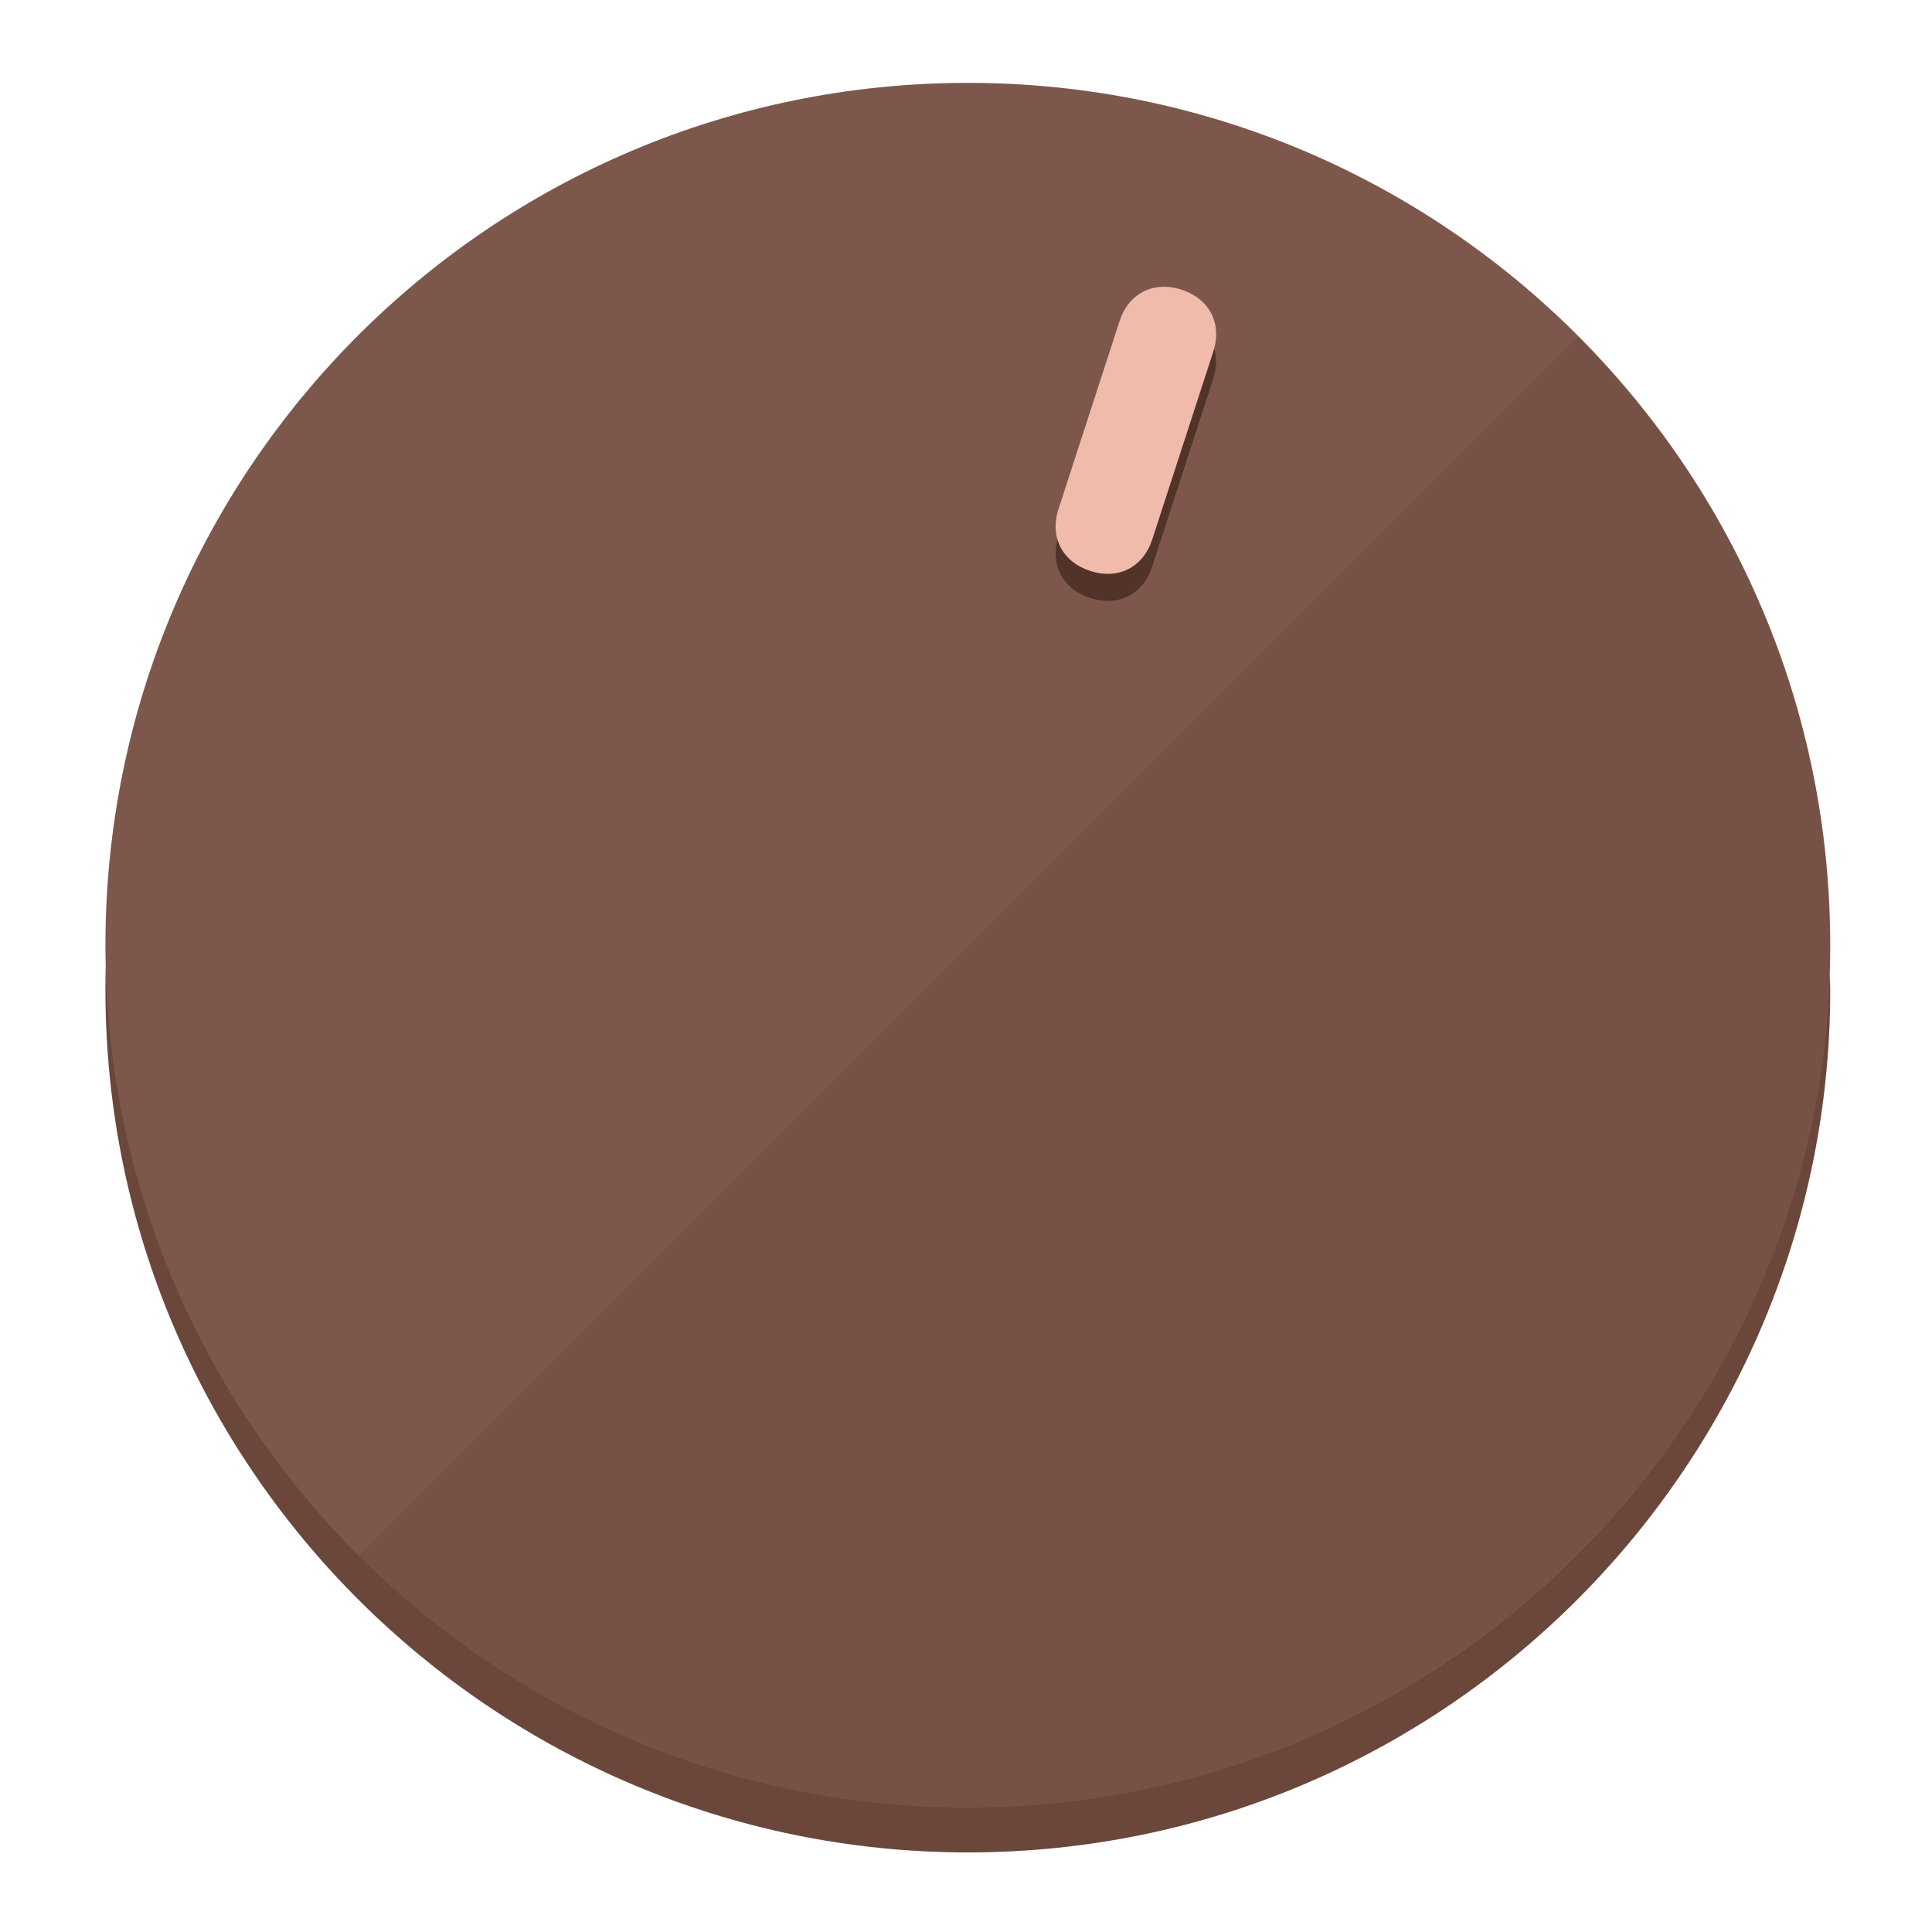
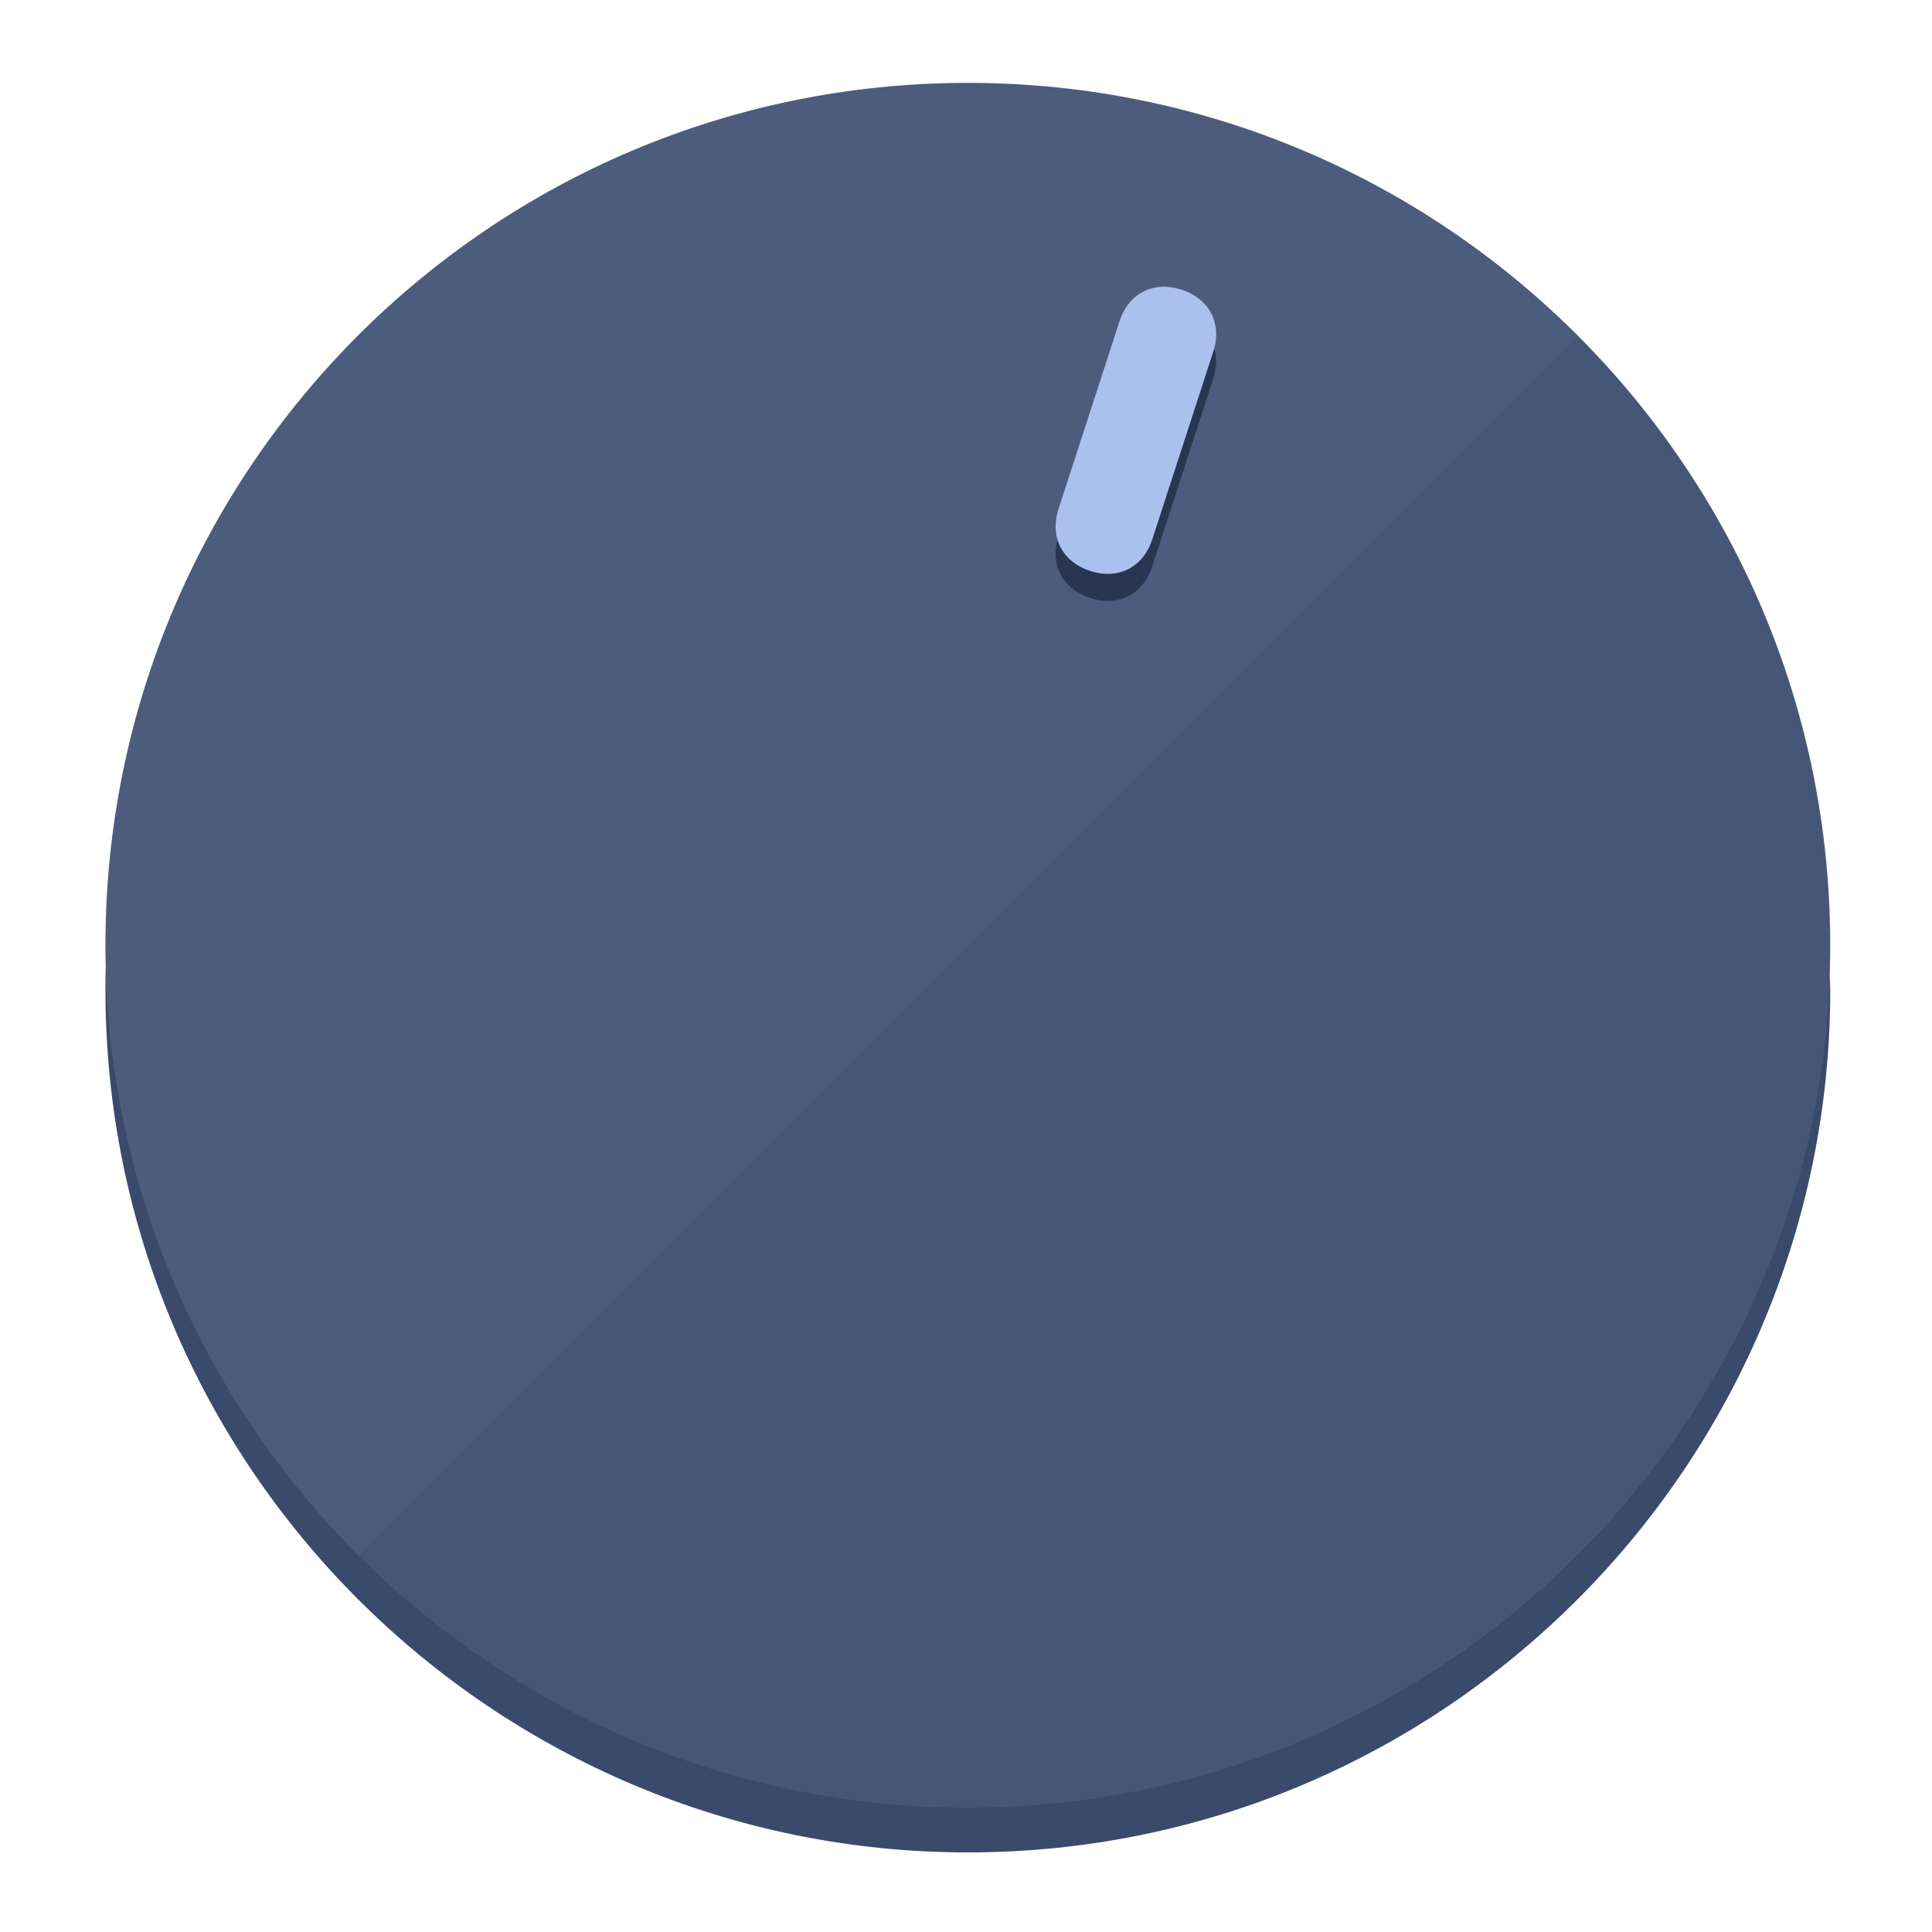
<svg xmlns="http://www.w3.org/2000/svg" height="120px" width="120px" version="1.1" id="Layer_1" viewBox="0 0 496.8 496.8" xml:space="preserve">
  <defs id="defs23" />
  <g id="g3158">
-     <path style="display:inline;fill:#6B463A;fill-opacity:1;stroke-width:1.584" d="m 248.875,445.92 c 116.582,0 212.89,-91.238 220.493,-205.286 0,5.069 1.267,8.87 1.267,13.939 0,121.651 -98.842,221.76 -221.76,221.76 -121.651,0 -221.76,-98.842 -221.76,-221.76 0,-5.069 0,-8.87 1.267,-13.939 7.603,114.048 103.91,205.286 220.493,205.286 z" id="path8" />
-     <circle style="display:inline;fill:#7D574B;fill-opacity:1;stroke-width:1.584" cx="248.875" cy="243.071" r="221.76" id="circle12" />
-     <path style="display:inline;fill:#523329;fill-opacity:0.154;stroke-width:1.587" d="m 405.744,86.606 c 86.308,86.308 86.308,227.193 0,313.5 -86.308,86.308 -227.193,86.308 -313.5,0" id="path14" />
+     <path style="display:inline;fill:#3A4A6B;fill-opacity:1;stroke-width:1.584" d="m 248.875,445.92 c 116.582,0 212.89,-91.238 220.493,-205.286 0,5.069 1.267,8.87 1.267,13.939 0,121.651 -98.842,221.76 -221.76,221.76 -121.651,0 -221.76,-98.842 -221.76,-221.76 0,-5.069 0,-8.87 1.267,-13.939 7.603,114.048 103.91,205.286 220.493,205.286 z" id="path8" />
+     <circle style="display:inline;fill:#4B5C7D;fill-opacity:1;stroke-width:1.584" cx="248.875" cy="243.071" r="221.76" id="circle12" />
+     <path style="display:inline;fill:#293652;fill-opacity:0.154;stroke-width:1.587" d="m 405.744,86.606 c 86.308,86.308 86.308,227.193 0,313.5 -86.308,86.308 -227.193,86.308 -313.5,0" id="path14" />
  </g>
  <g id="g3198">
    <circle style="display:none;fill:#000000;fill-opacity:0;stroke-width:1.584" cx="311.577" cy="154.88" r="221.76" id="circle12-3" transform="rotate(18)" />
-     <path style="display:inline;fill:#523329;fill-opacity:1;stroke-width:1.584" d="m 296.298,145.631 c -2.35,7.231 -8.737,10.485 -15.968,8.136 v 0 c -7.231,-2.35 -10.485,-8.737 -8.136,-15.968 l 15.663,-48.207 c 2.35,-7.231 8.737,-10.485 15.968,-8.136 v 0 c 7.231,2.349 10.485,8.737 8.136,15.968 z" id="path3789" />
-     <path style="display:inline;fill:#F0BBAA;stroke-width:1.584" d="m 296.308,138.672 c -2.35,7.231 -8.737,10.485 -15.968,8.136 v 0 c -7.231,-2.349 -10.485,-8.737 -8.136,-15.968 l 15.663,-48.207 c 2.35,-7.231 8.737,-10.485 15.968,-8.136 v 0 c 7.231,2.35 10.485,8.737 8.136,15.968 z" id="path915" />
+     <path style="display:inline;fill:#293652;fill-opacity:1;stroke-width:1.584" d="m 296.298,145.631 c -2.35,7.231 -8.737,10.485 -15.968,8.136 v 0 c -7.231,-2.35 -10.485,-8.737 -8.136,-15.968 l 15.663,-48.207 c 2.35,-7.231 8.737,-10.485 15.968,-8.136 v 0 c 7.231,2.349 10.485,8.737 8.136,15.968 z" id="path3789" />
+     <path style="display:inline;fill:#AAC1F0;stroke-width:1.584" d="m 296.308,138.672 c -2.35,7.231 -8.737,10.485 -15.968,8.136 v 0 c -7.231,-2.349 -10.485,-8.737 -8.136,-15.968 l 15.663,-48.207 c 2.35,-7.231 8.737,-10.485 15.968,-8.136 v 0 c 7.231,2.35 10.485,8.737 8.136,15.968 z" id="path915" />
  </g>
</svg>
